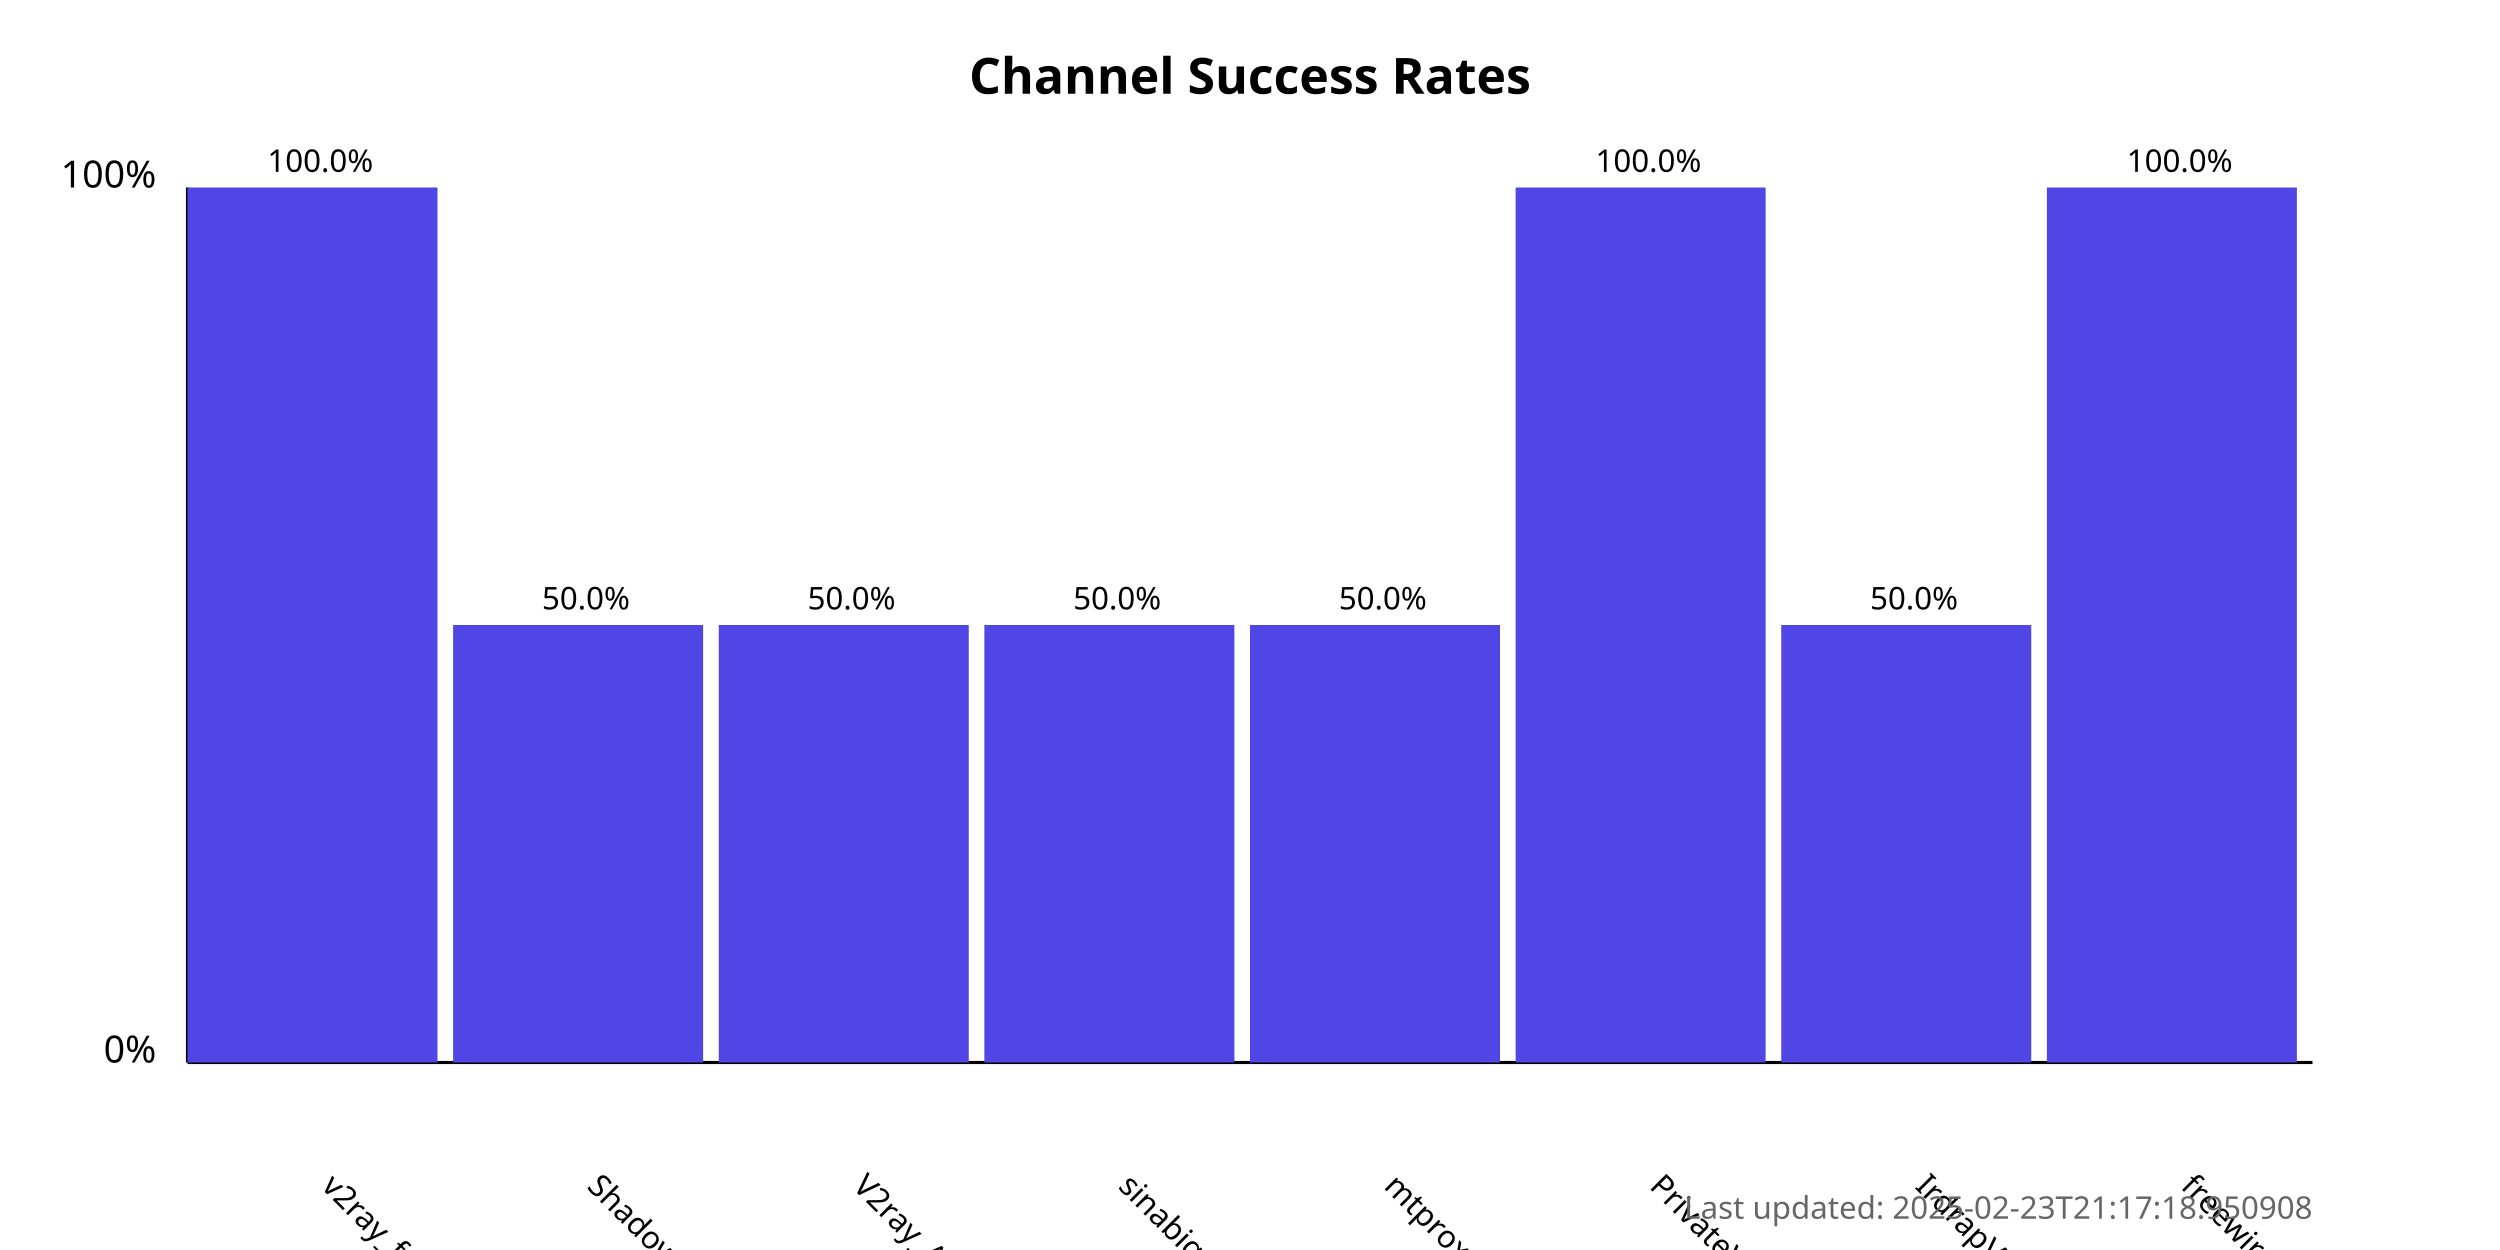
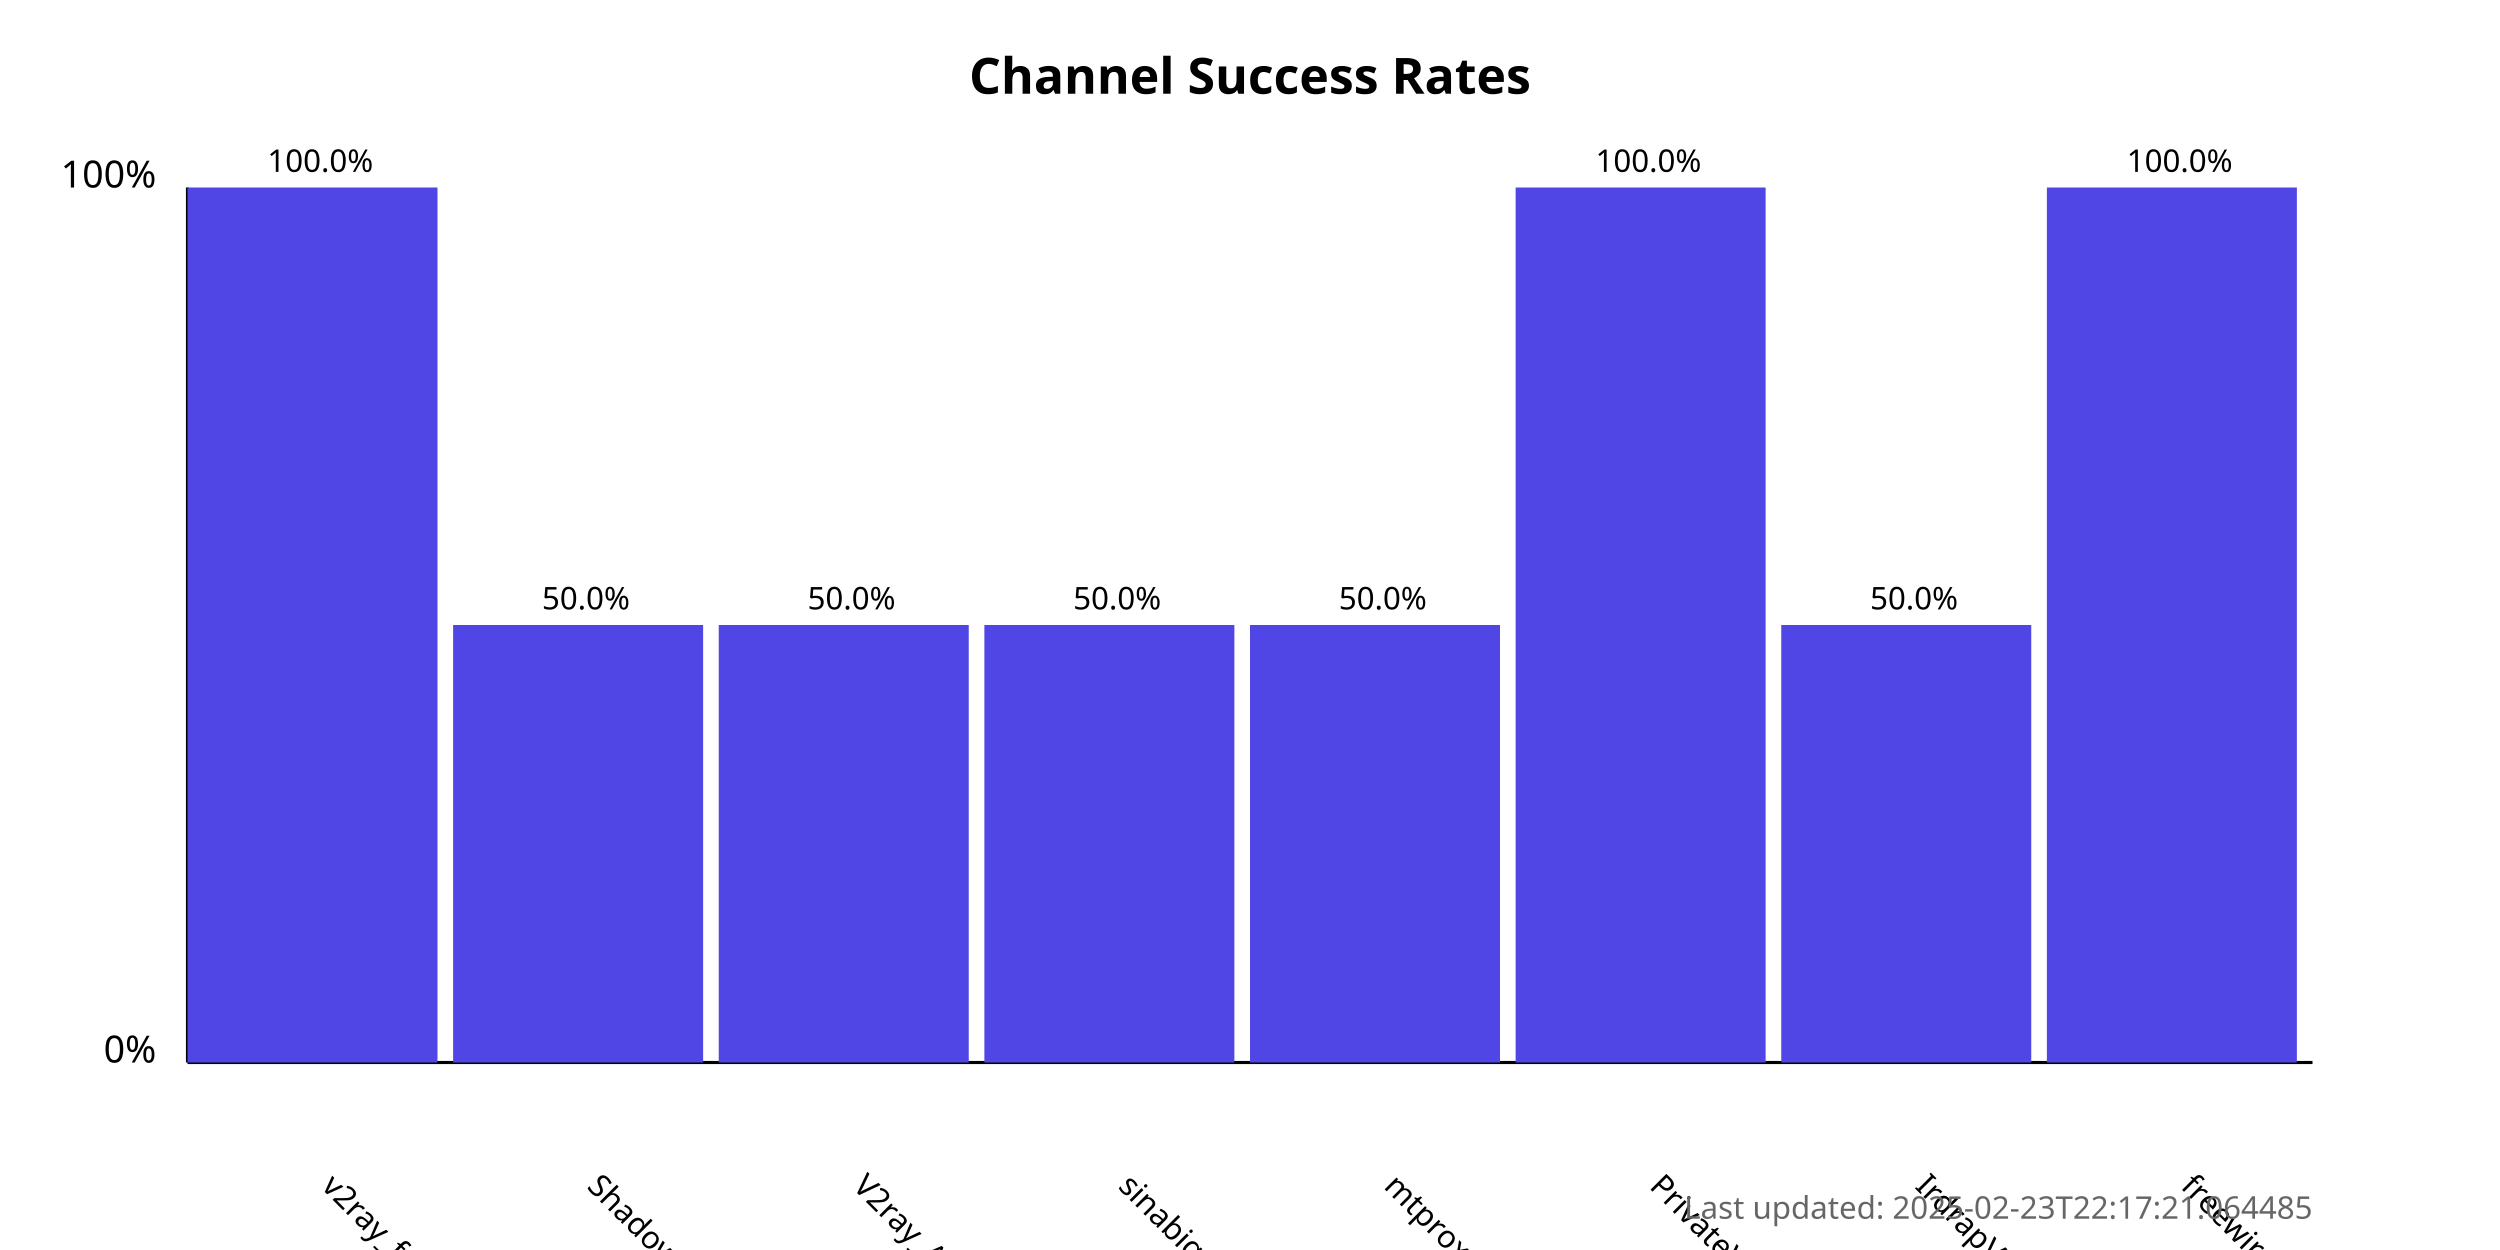
<svg xmlns="http://www.w3.org/2000/svg" width="800" height="400">
  <style>
            .chart-title { font: bold 16px sans-serif; }
            .axis-label { font: 12px sans-serif; }
            .tick-label { font: 10px sans-serif; }
            .bar { fill: #4f46e5; }
            .bar:hover { fill: #6366f1; }
            .timestamp { font: 10px sans-serif; fill: #666; }
        </style>
  <text x="400.0" y="30" text-anchor="middle" class="chart-title">
            Channel Success Rates
        </text>
  <line x1="60" y1="340" x2="60" y2="60" stroke="black" stroke-width="1" />
  <line x1="60" y1="340" x2="740" y2="340" stroke="black" stroke-width="1" />
  <text x="50" y="340" text-anchor="end" class="axis-label">0%</text>
  <text x="50" y="60" text-anchor="end" class="axis-label">100%</text>
  <g>
    <rect x="60" y="60.0" width="80.0" height="280.0" class="bar" />
    <text x="102.5" y="380" transform="rotate(45, 102.5, 380)" text-anchor="start" class="tick-label">
                v2ray_free_conf
            </text>
    <text x="102.5" y="55.0" text-anchor="middle" class="tick-label">
                100.0%
            </text>
  </g>
  <g>
    <rect x="145.0" y="200.0" width="80.0" height="140.0" class="bar" />
    <text x="187.5" y="380" transform="rotate(45, 187.5, 380)" text-anchor="start" class="tick-label">
                ShadowProxy66
            </text>
    <text x="187.5" y="195.0" text-anchor="middle" class="tick-label">
                50.0%
            </text>
  </g>
  <g>
    <rect x="230.0" y="200.0" width="80.0" height="140.0" class="bar" />
    <text x="272.5" y="380" transform="rotate(45, 272.5, 380)" text-anchor="start" class="tick-label">
                V2ray_Alpha
            </text>
    <text x="272.5" y="195.0" text-anchor="middle" class="tick-label">
                50.0%
            </text>
  </g>
  <g>
    <rect x="315.0" y="200.0" width="80.0" height="140.0" class="bar" />
    <text x="357.5" y="380" transform="rotate(45, 357.5, 380)" text-anchor="start" class="tick-label">
                sinabigo
            </text>
    <text x="357.5" y="195.0" text-anchor="middle" class="tick-label">
                50.0%
            </text>
  </g>
  <g>
    <rect x="400.0" y="200.0" width="80.0" height="140.0" class="bar" />
    <text x="442.5" y="380" transform="rotate(45, 442.5, 380)" text-anchor="start" class="tick-label">
                mtproxy_lists
            </text>
    <text x="442.5" y="195.0" text-anchor="middle" class="tick-label">
                50.0%
            </text>
  </g>
  <g>
    <rect x="485.0" y="60.0" width="80.0" height="280.0" class="bar" />
    <text x="527.5" y="380" transform="rotate(45, 527.5, 380)" text-anchor="start" class="tick-label">
                PrivateVPNs
            </text>
    <text x="527.5" y="55.0" text-anchor="middle" class="tick-label">
                100.0%
            </text>
  </g>
  <g>
    <rect x="570.0" y="200.0" width="80.0" height="140.0" class="bar" />
    <text x="612.5" y="380" transform="rotate(45, 612.5, 380)" text-anchor="start" class="tick-label">
                IrdrapVPNnews
            </text>
    <text x="612.5" y="195.0" text-anchor="middle" class="tick-label">
                50.0%
            </text>
  </g>
  <g>
    <rect x="655.0" y="60.0" width="80.0" height="280.0" class="bar" />
    <text x="697.5" y="380" transform="rotate(45, 697.5, 380)" text-anchor="start" class="tick-label">
                freewireguard
            </text>
    <text x="697.5" y="55.0" text-anchor="middle" class="tick-label">
                100.0%
            </text>
  </g>
  <text x="740" y="390" text-anchor="end" class="timestamp">
-             Last updated: 2025-02-23T21:17:18.950908
+             Last updated: 2025-02-23T22:17:21.064485
        </text>
</svg>
